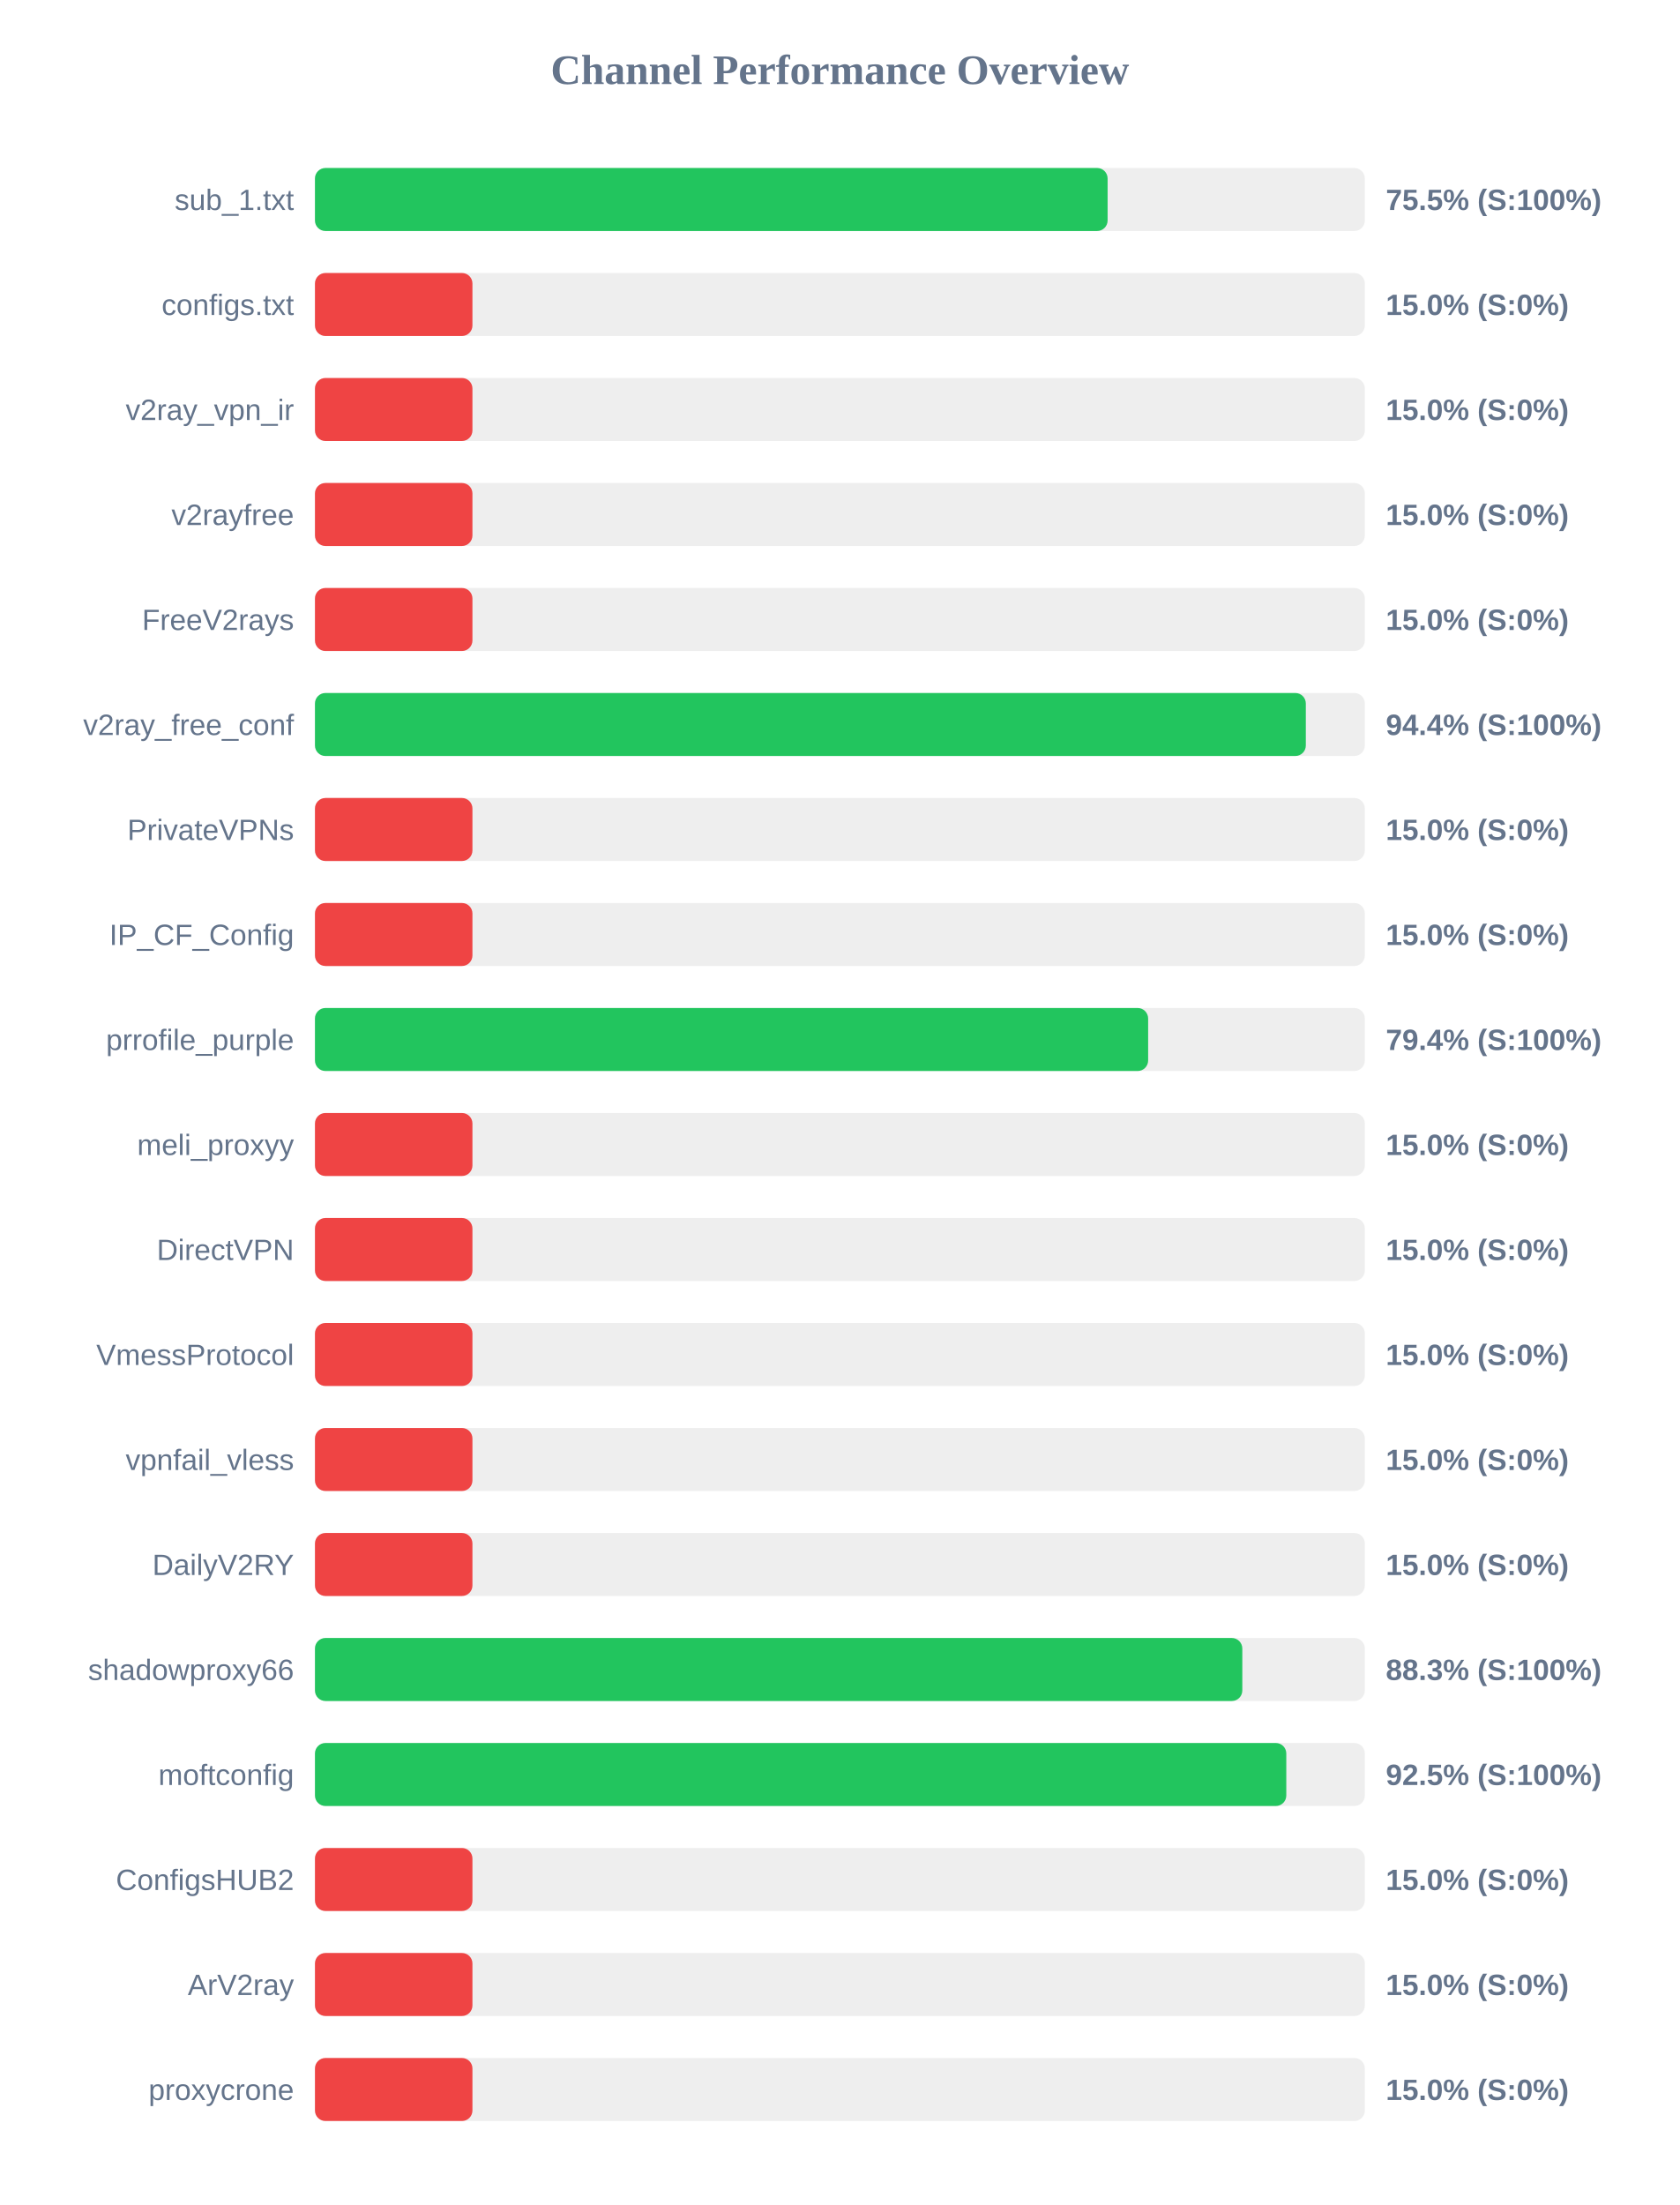
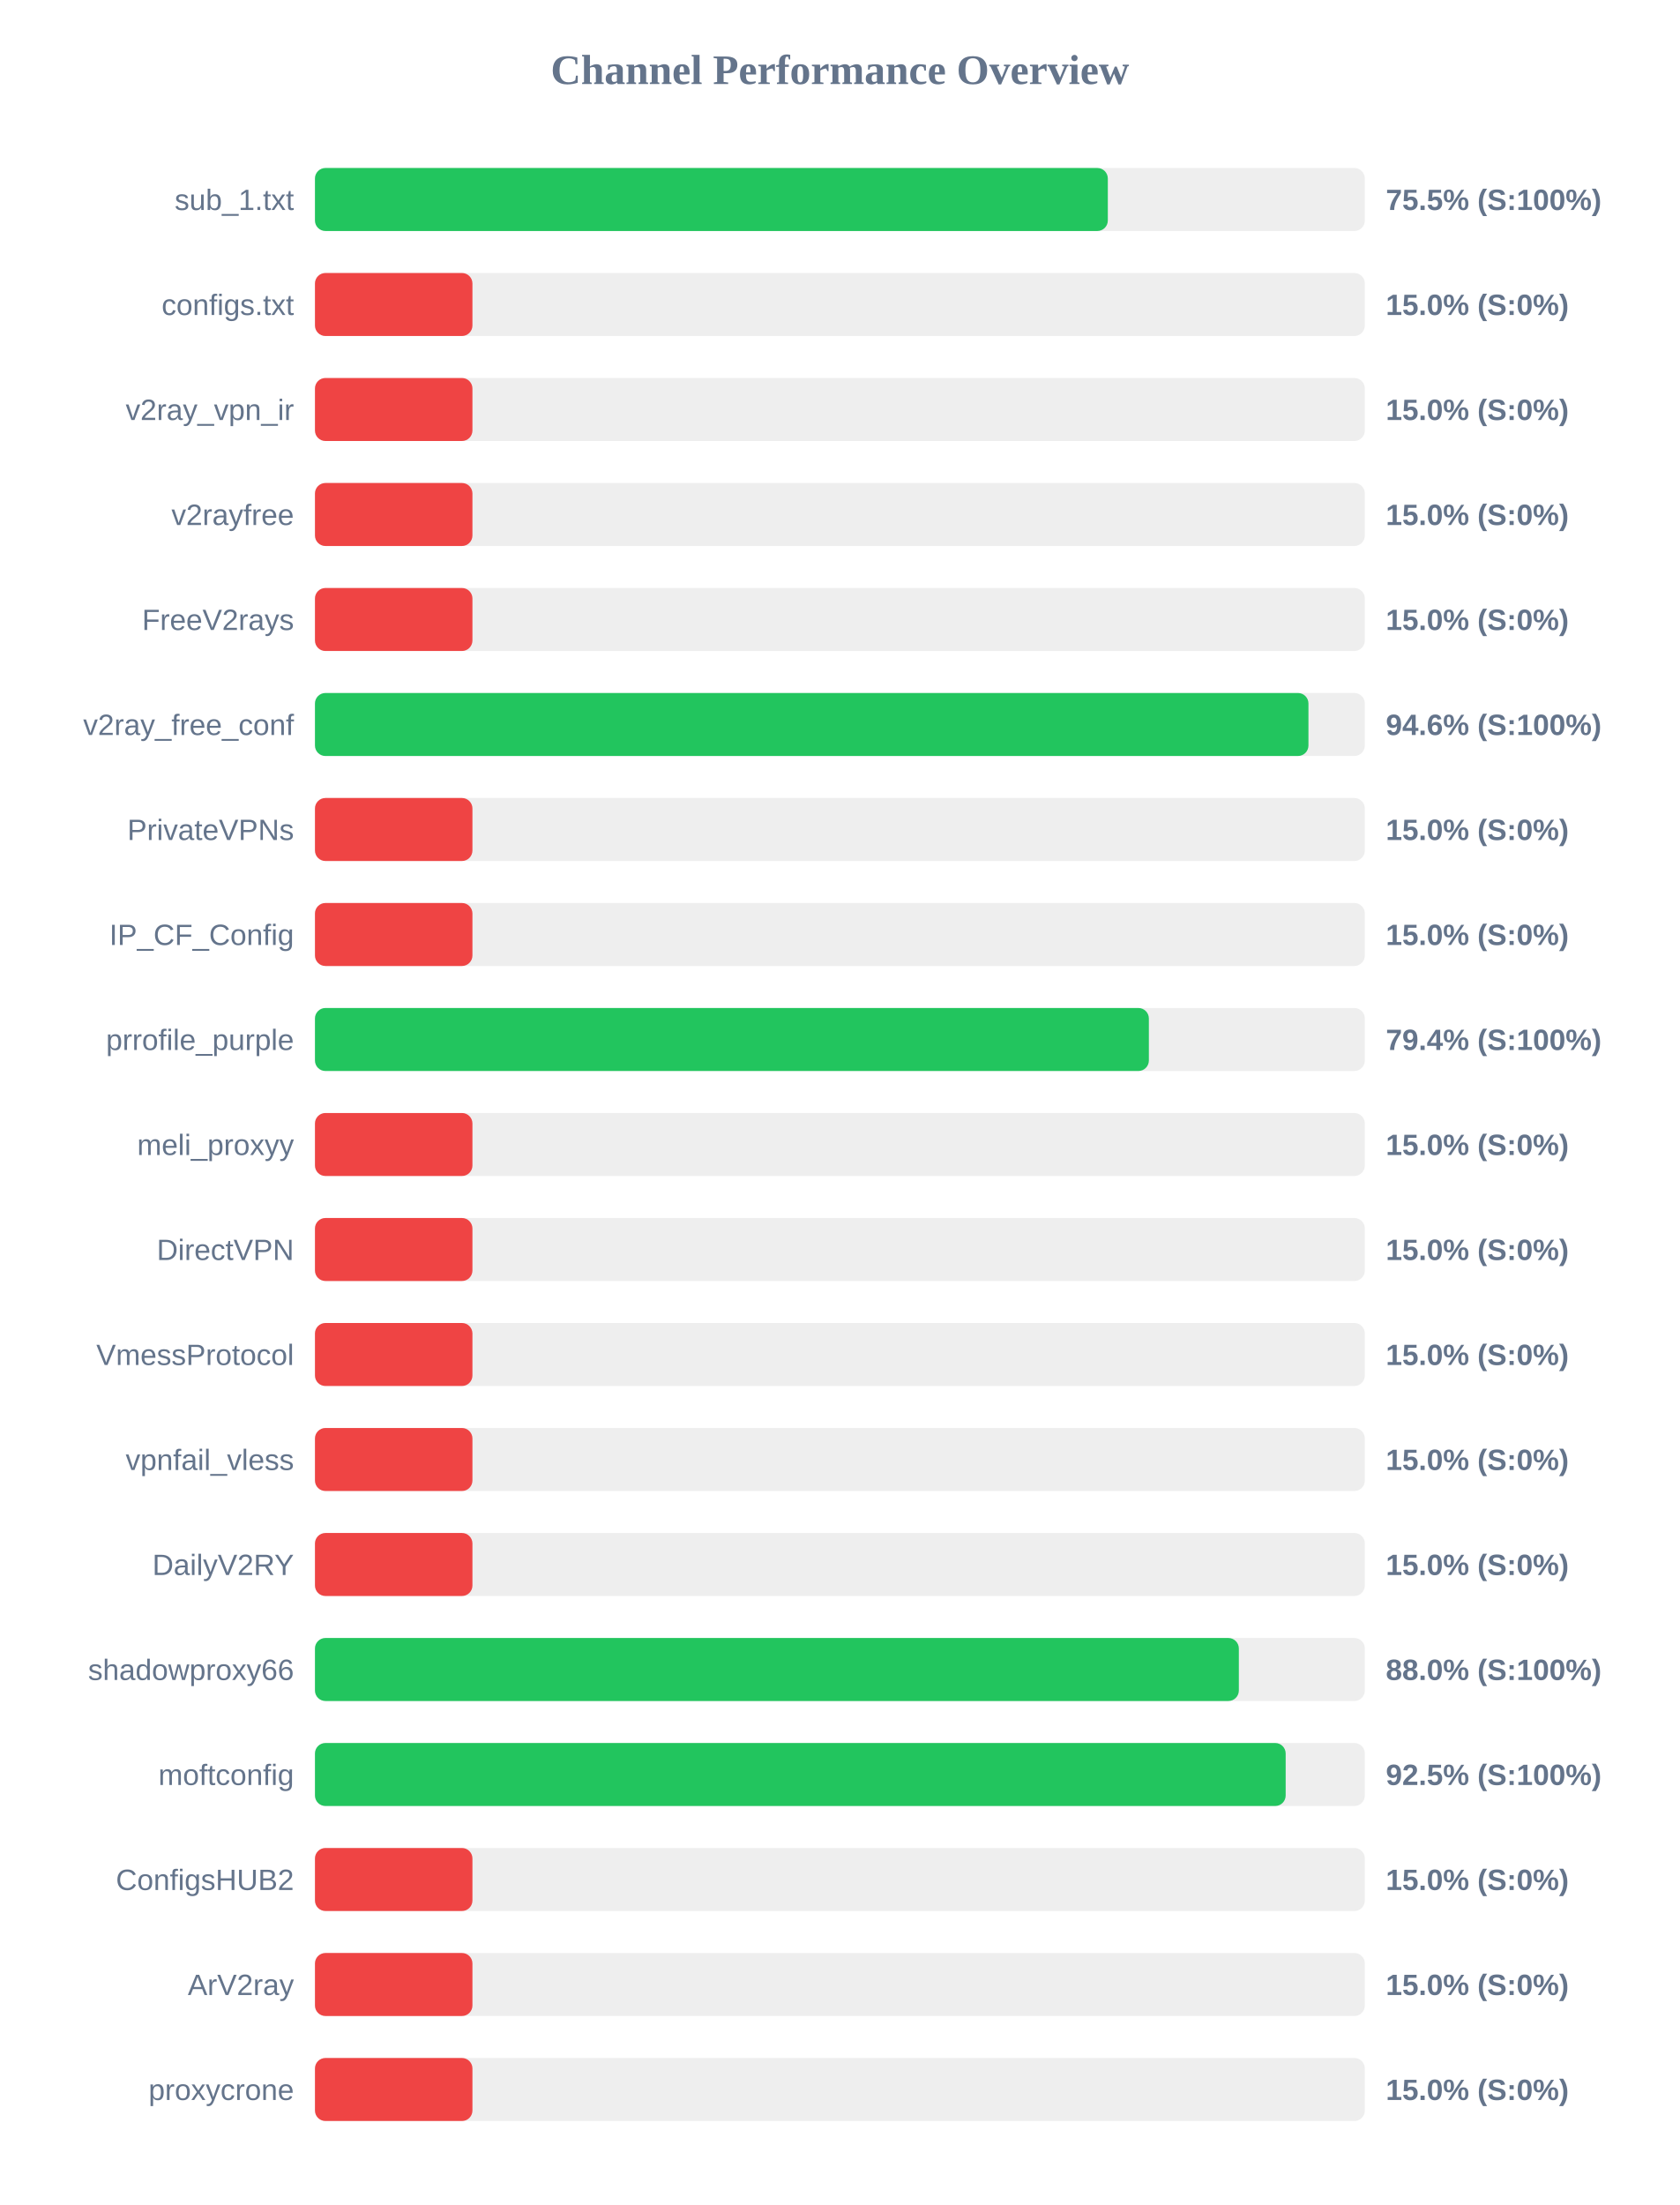
<svg xmlns="http://www.w3.org/2000/svg" width="800" height="1050" version="1.1">
  <style>
        .row { font: 14px Arial; fill: #64748b; }
        .score { font: bold 14px Arial; fill: #64748b; }
    </style>
  <text x="400" y="40" text-anchor="middle" font-size="20px" font-weight="bold" fill="#64748b">Channel Performance Overview</text>
  <rect x="150" y="80" width="500" height="30" fill="#eee" rx="5" />
-   <rect x="150" y="80" width="377.5" height="30" fill="#22c55e" rx="5" />
+   <rect x="150" y="80" width="377.6" height="30" fill="#22c55e" rx="5" />
  <text x="140" y="100" text-anchor="end" class="row">sub_1.txt</text>
  <text x="660" y="100" text-anchor="start" class="score">75.5% (S:100%)</text>
  <rect x="150" y="130" width="500" height="30" fill="#eee" rx="5" />
  <rect x="150" y="130" width="75.0" height="30" fill="#ef4444" rx="5" />
  <text x="140" y="150" text-anchor="end" class="row">configs.txt</text>
  <text x="660" y="150" text-anchor="start" class="score">15.0% (S:0%)</text>
  <rect x="150" y="180" width="500" height="30" fill="#eee" rx="5" />
  <rect x="150" y="180" width="75.0" height="30" fill="#ef4444" rx="5" />
  <text x="140" y="200" text-anchor="end" class="row">v2ray_vpn_ir</text>
  <text x="660" y="200" text-anchor="start" class="score">15.0% (S:0%)</text>
  <rect x="150" y="230" width="500" height="30" fill="#eee" rx="5" />
  <rect x="150" y="230" width="75.0" height="30" fill="#ef4444" rx="5" />
  <text x="140" y="250" text-anchor="end" class="row">v2rayfree</text>
  <text x="660" y="250" text-anchor="start" class="score">15.0% (S:0%)</text>
  <rect x="150" y="280" width="500" height="30" fill="#eee" rx="5" />
  <rect x="150" y="280" width="75.0" height="30" fill="#ef4444" rx="5" />
  <text x="140" y="300" text-anchor="end" class="row">FreeV2rays</text>
  <text x="660" y="300" text-anchor="start" class="score">15.0% (S:0%)</text>
  <rect x="150" y="330" width="500" height="30" fill="#eee" rx="5" />
-   <rect x="150" y="330" width="471.9" height="30" fill="#22c55e" rx="5" />
+   <rect x="150" y="330" width="473.15" height="30" fill="#22c55e" rx="5" />
  <text x="140" y="350" text-anchor="end" class="row">v2ray_free_conf</text>
-   <text x="660" y="350" text-anchor="start" class="score">94.4% (S:100%)</text>
+   <text x="660" y="350" text-anchor="start" class="score">94.6% (S:100%)</text>
  <rect x="150" y="380" width="500" height="30" fill="#eee" rx="5" />
  <rect x="150" y="380" width="75.0" height="30" fill="#ef4444" rx="5" />
  <text x="140" y="400" text-anchor="end" class="row">PrivateVPNs</text>
  <text x="660" y="400" text-anchor="start" class="score">15.0% (S:0%)</text>
  <rect x="150" y="430" width="500" height="30" fill="#eee" rx="5" />
  <rect x="150" y="430" width="75.0" height="30" fill="#ef4444" rx="5" />
  <text x="140" y="450" text-anchor="end" class="row">IP_CF_Config</text>
  <text x="660" y="450" text-anchor="start" class="score">15.0% (S:0%)</text>
  <rect x="150" y="480" width="500" height="30" fill="#eee" rx="5" />
-   <rect x="150" y="480" width="396.8" height="30" fill="#22c55e" rx="5" />
+   <rect x="150" y="480" width="397.15" height="30" fill="#22c55e" rx="5" />
  <text x="140" y="500" text-anchor="end" class="row">prrofile_purple</text>
  <text x="660" y="500" text-anchor="start" class="score">79.4% (S:100%)</text>
  <rect x="150" y="530" width="500" height="30" fill="#eee" rx="5" />
  <rect x="150" y="530" width="75.0" height="30" fill="#ef4444" rx="5" />
  <text x="140" y="550" text-anchor="end" class="row">meli_proxyy</text>
  <text x="660" y="550" text-anchor="start" class="score">15.0% (S:0%)</text>
  <rect x="150" y="580" width="500" height="30" fill="#eee" rx="5" />
  <rect x="150" y="580" width="75.0" height="30" fill="#ef4444" rx="5" />
  <text x="140" y="600" text-anchor="end" class="row">DirectVPN</text>
  <text x="660" y="600" text-anchor="start" class="score">15.0% (S:0%)</text>
  <rect x="150" y="630" width="500" height="30" fill="#eee" rx="5" />
  <rect x="150" y="630" width="75.0" height="30" fill="#ef4444" rx="5" />
  <text x="140" y="650" text-anchor="end" class="row">VmessProtocol</text>
  <text x="660" y="650" text-anchor="start" class="score">15.0% (S:0%)</text>
  <rect x="150" y="680" width="500" height="30" fill="#eee" rx="5" />
  <rect x="150" y="680" width="75.0" height="30" fill="#ef4444" rx="5" />
  <text x="140" y="700" text-anchor="end" class="row">vpnfail_vless</text>
  <text x="660" y="700" text-anchor="start" class="score">15.0% (S:0%)</text>
  <rect x="150" y="730" width="500" height="30" fill="#eee" rx="5" />
  <rect x="150" y="730" width="75.0" height="30" fill="#ef4444" rx="5" />
  <text x="140" y="750" text-anchor="end" class="row">DailyV2RY</text>
  <text x="660" y="750" text-anchor="start" class="score">15.0% (S:0%)</text>
  <rect x="150" y="780" width="500" height="30" fill="#eee" rx="5" />
-   <rect x="150" y="780" width="441.65" height="30" fill="#22c55e" rx="5" />
+   <rect x="150" y="780" width="440.0" height="30" fill="#22c55e" rx="5" />
  <text x="140" y="800" text-anchor="end" class="row">shadowproxy66</text>
-   <text x="660" y="800" text-anchor="start" class="score">88.3% (S:100%)</text>
+   <text x="660" y="800" text-anchor="start" class="score">88.0% (S:100%)</text>
  <rect x="150" y="830" width="500" height="30" fill="#eee" rx="5" />
-   <rect x="150" y="830" width="462.6" height="30" fill="#22c55e" rx="5" />
+   <rect x="150" y="830" width="462.3" height="30" fill="#22c55e" rx="5" />
  <text x="140" y="850" text-anchor="end" class="row">moftconfig</text>
  <text x="660" y="850" text-anchor="start" class="score">92.5% (S:100%)</text>
  <rect x="150" y="880" width="500" height="30" fill="#eee" rx="5" />
  <rect x="150" y="880" width="75.0" height="30" fill="#ef4444" rx="5" />
  <text x="140" y="900" text-anchor="end" class="row">ConfigsHUB2</text>
  <text x="660" y="900" text-anchor="start" class="score">15.0% (S:0%)</text>
  <rect x="150" y="930" width="500" height="30" fill="#eee" rx="5" />
  <rect x="150" y="930" width="75.0" height="30" fill="#ef4444" rx="5" />
  <text x="140" y="950" text-anchor="end" class="row">ArV2ray</text>
  <text x="660" y="950" text-anchor="start" class="score">15.0% (S:0%)</text>
  <rect x="150" y="980" width="500" height="30" fill="#eee" rx="5" />
  <rect x="150" y="980" width="75.0" height="30" fill="#ef4444" rx="5" />
  <text x="140" y="1000" text-anchor="end" class="row">proxycrone</text>
  <text x="660" y="1000" text-anchor="start" class="score">15.0% (S:0%)</text>
</svg>
